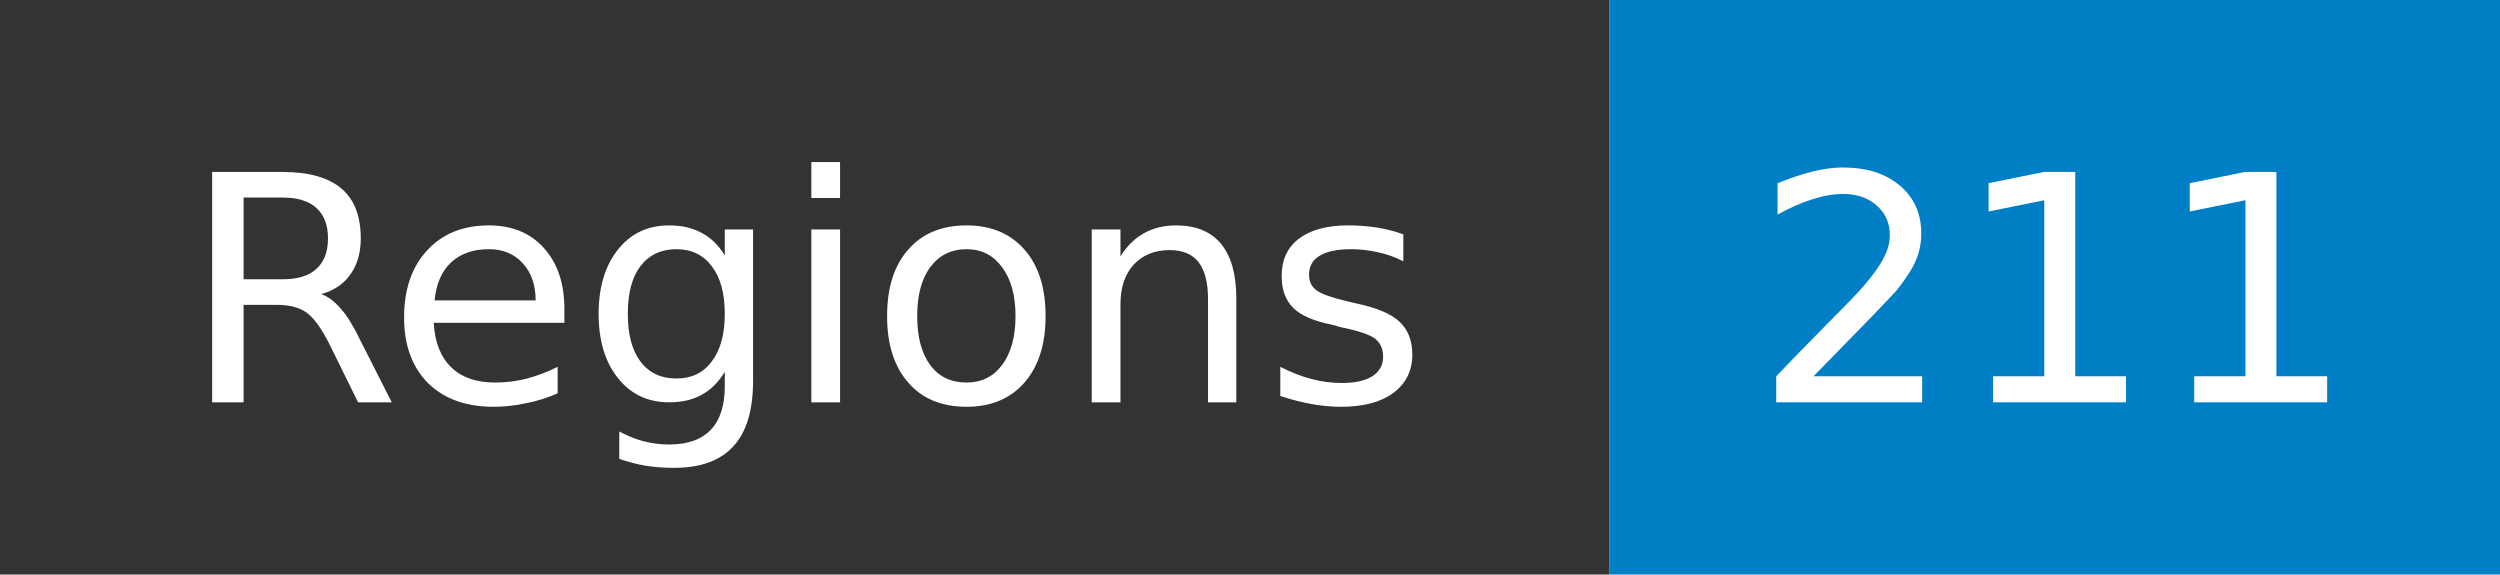
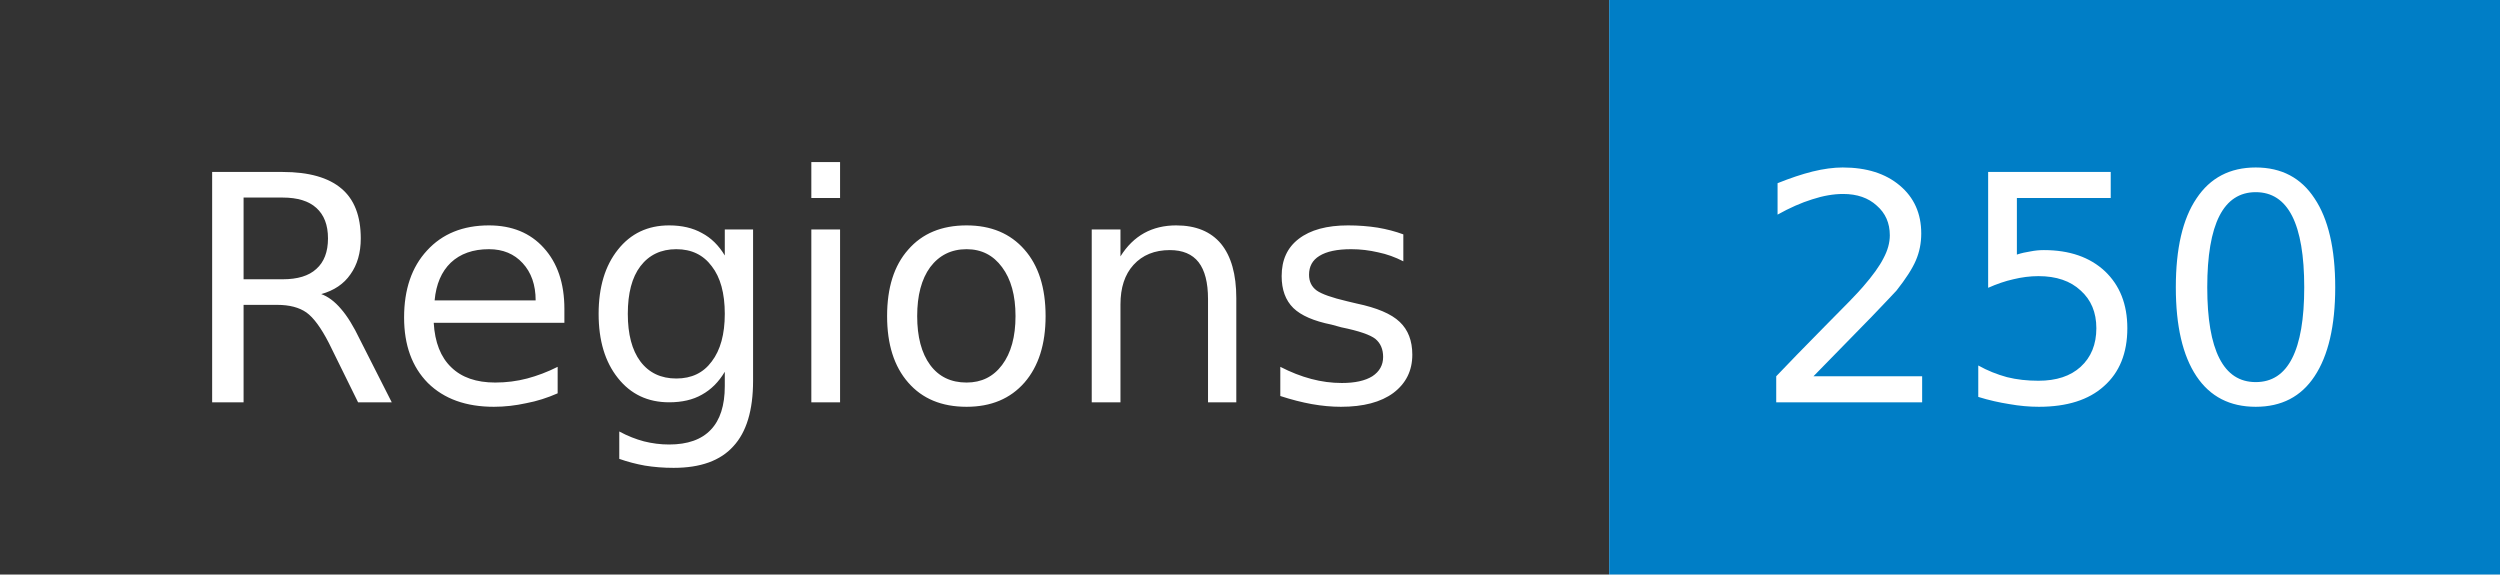
- <svg xmlns="http://www.w3.org/2000/svg" width="87" height="20" role="img" aria-label="Regions: 211">
+ <svg xmlns="http://www.w3.org/2000/svg" width="87" height="20" role="img" aria-label="Regions: 250">
  <mask id="anybadge_1">
    <rect width="87" height="20" fill="#fff" />
  </mask>
  <g mask="url(#anybadge_1)">
    <path fill="#333" d="M0 0h56v20H0z" />
    <path fill="#007ec6" d="M56 0h31v20H56z" />
  </g>
  <g fill="#fff" text-anchor="middle" font-family="DejaVu Sans,Verdana,Geneva,sans-serif" font-size="11">
    <text x="28.0" y="14">Regions</text>
  </g>
  <g fill="#fff" text-anchor="middle" font-family="DejaVu Sans,Verdana,Geneva,sans-serif" font-size="11">
-     <text x="71.5" y="14">211</text>
+     <text x="71.5" y="14">250</text>
  </g>
</svg>
